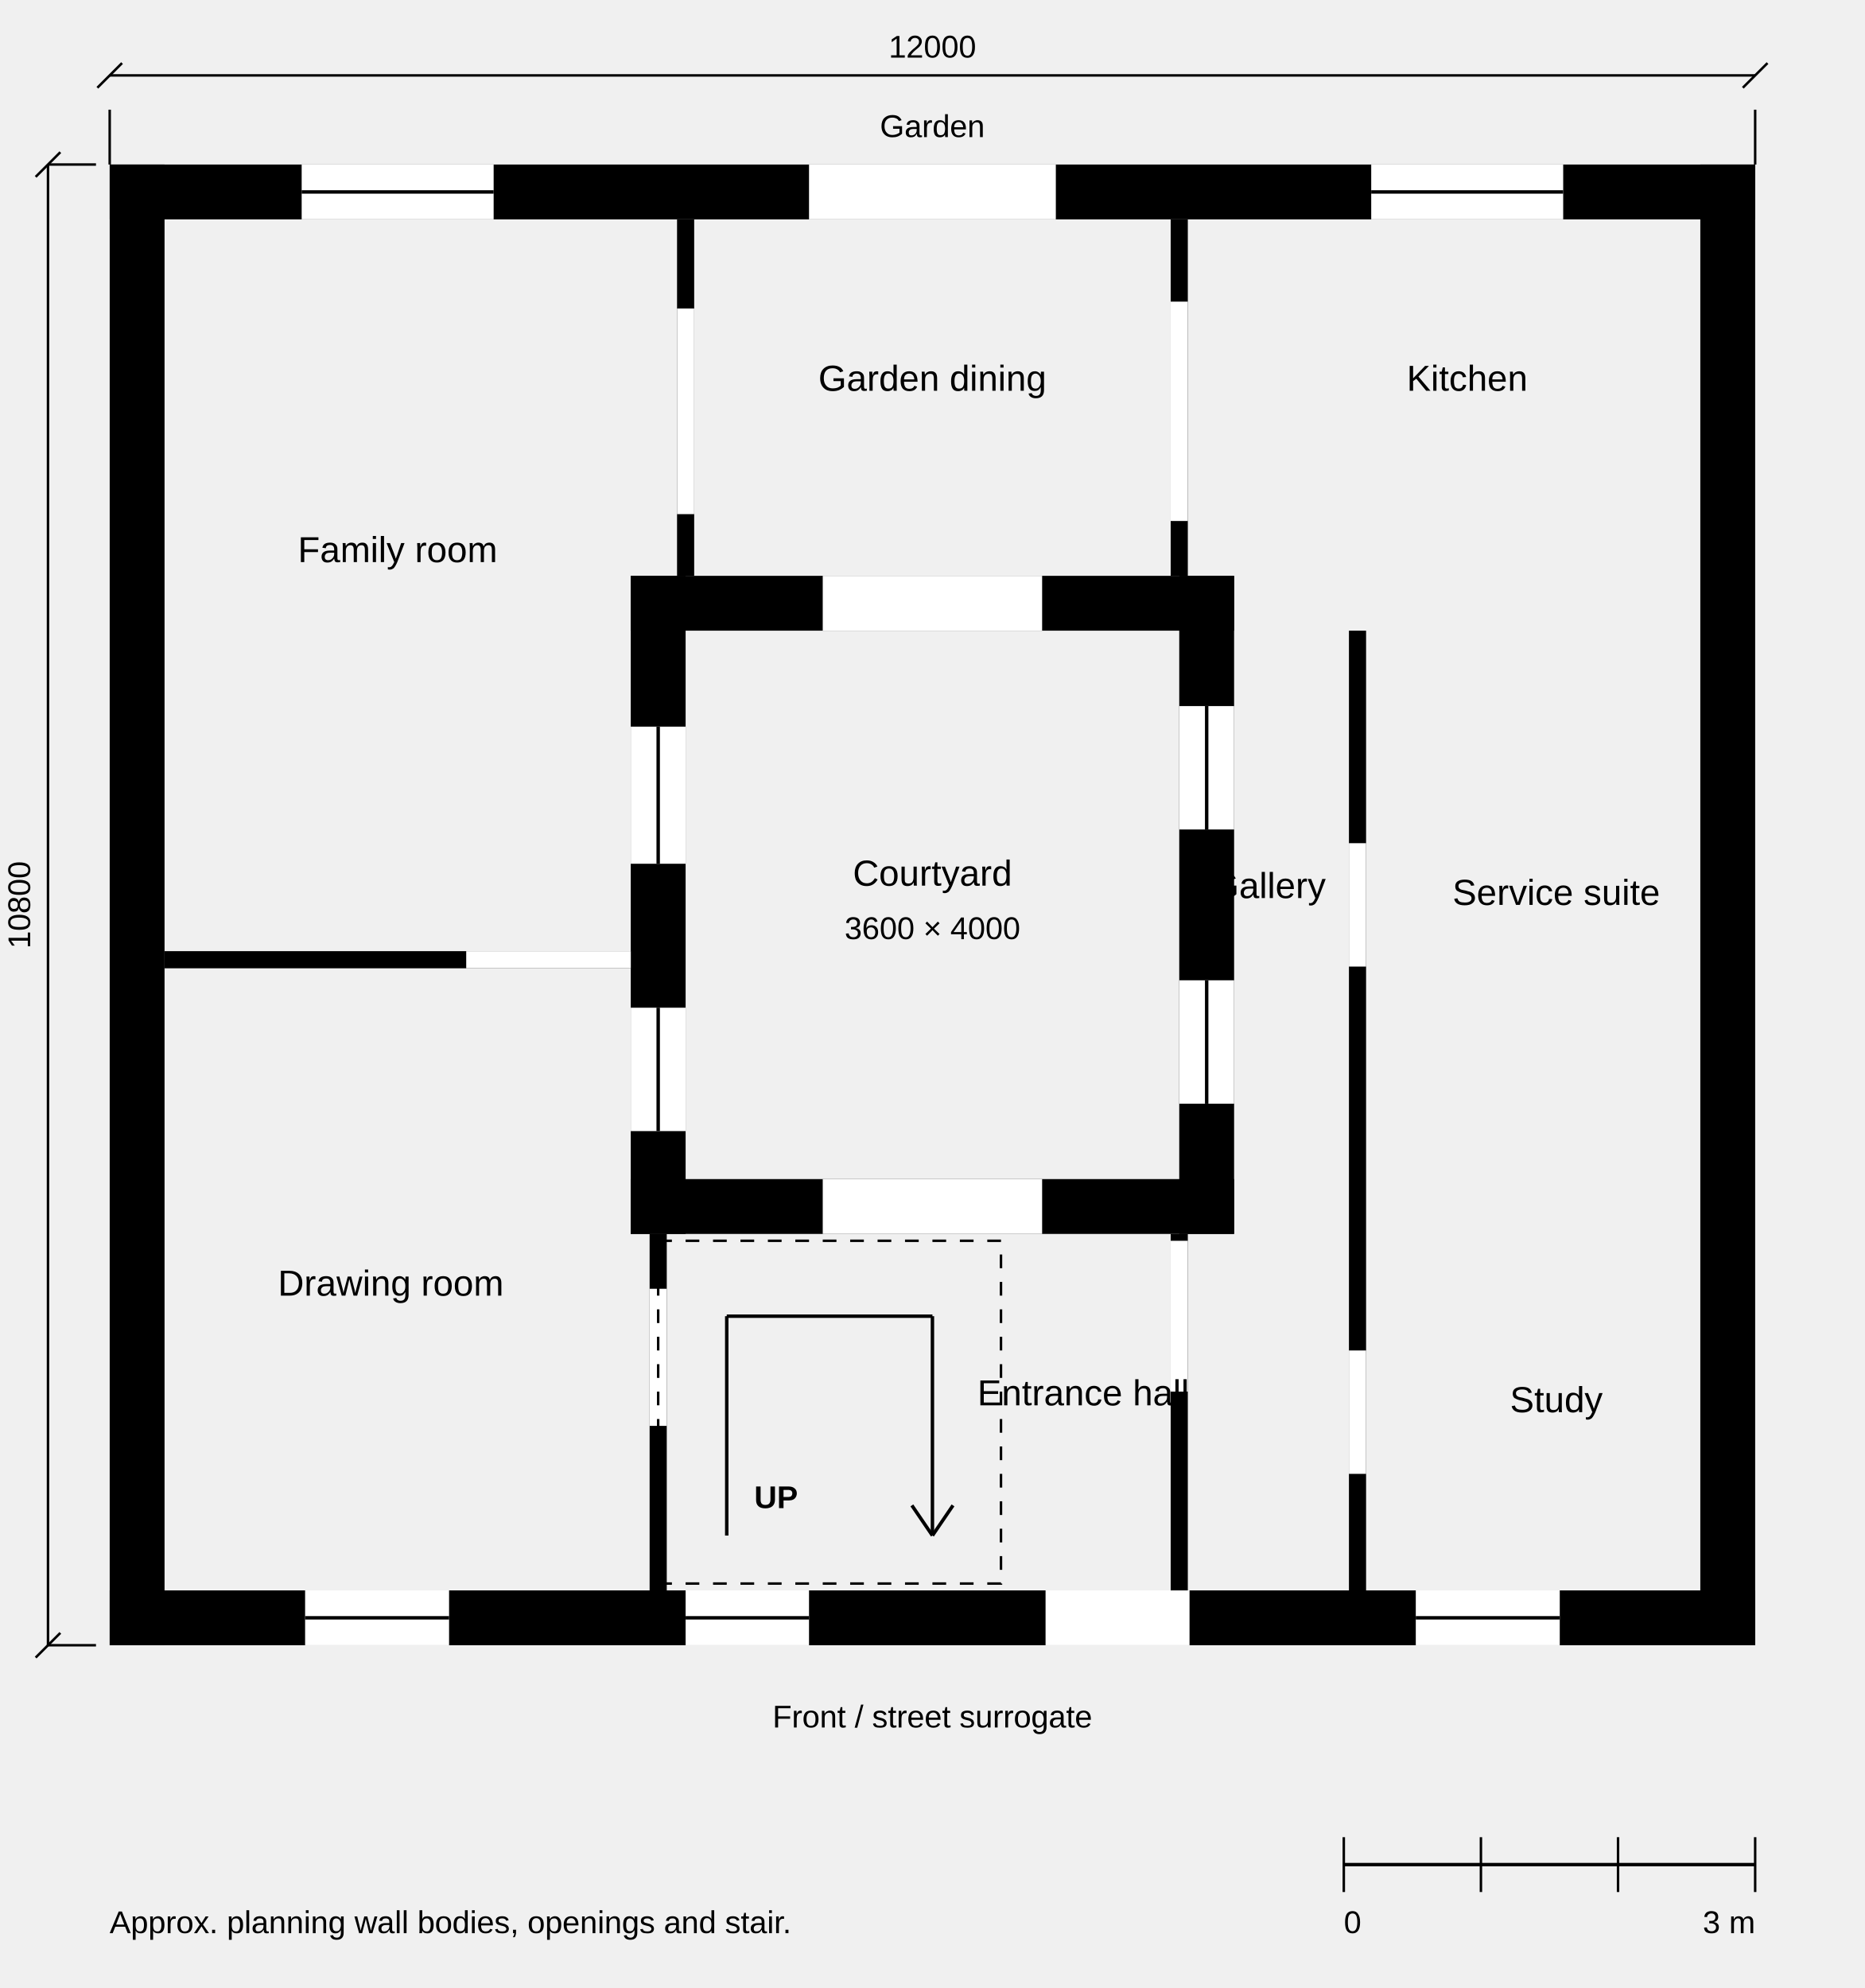
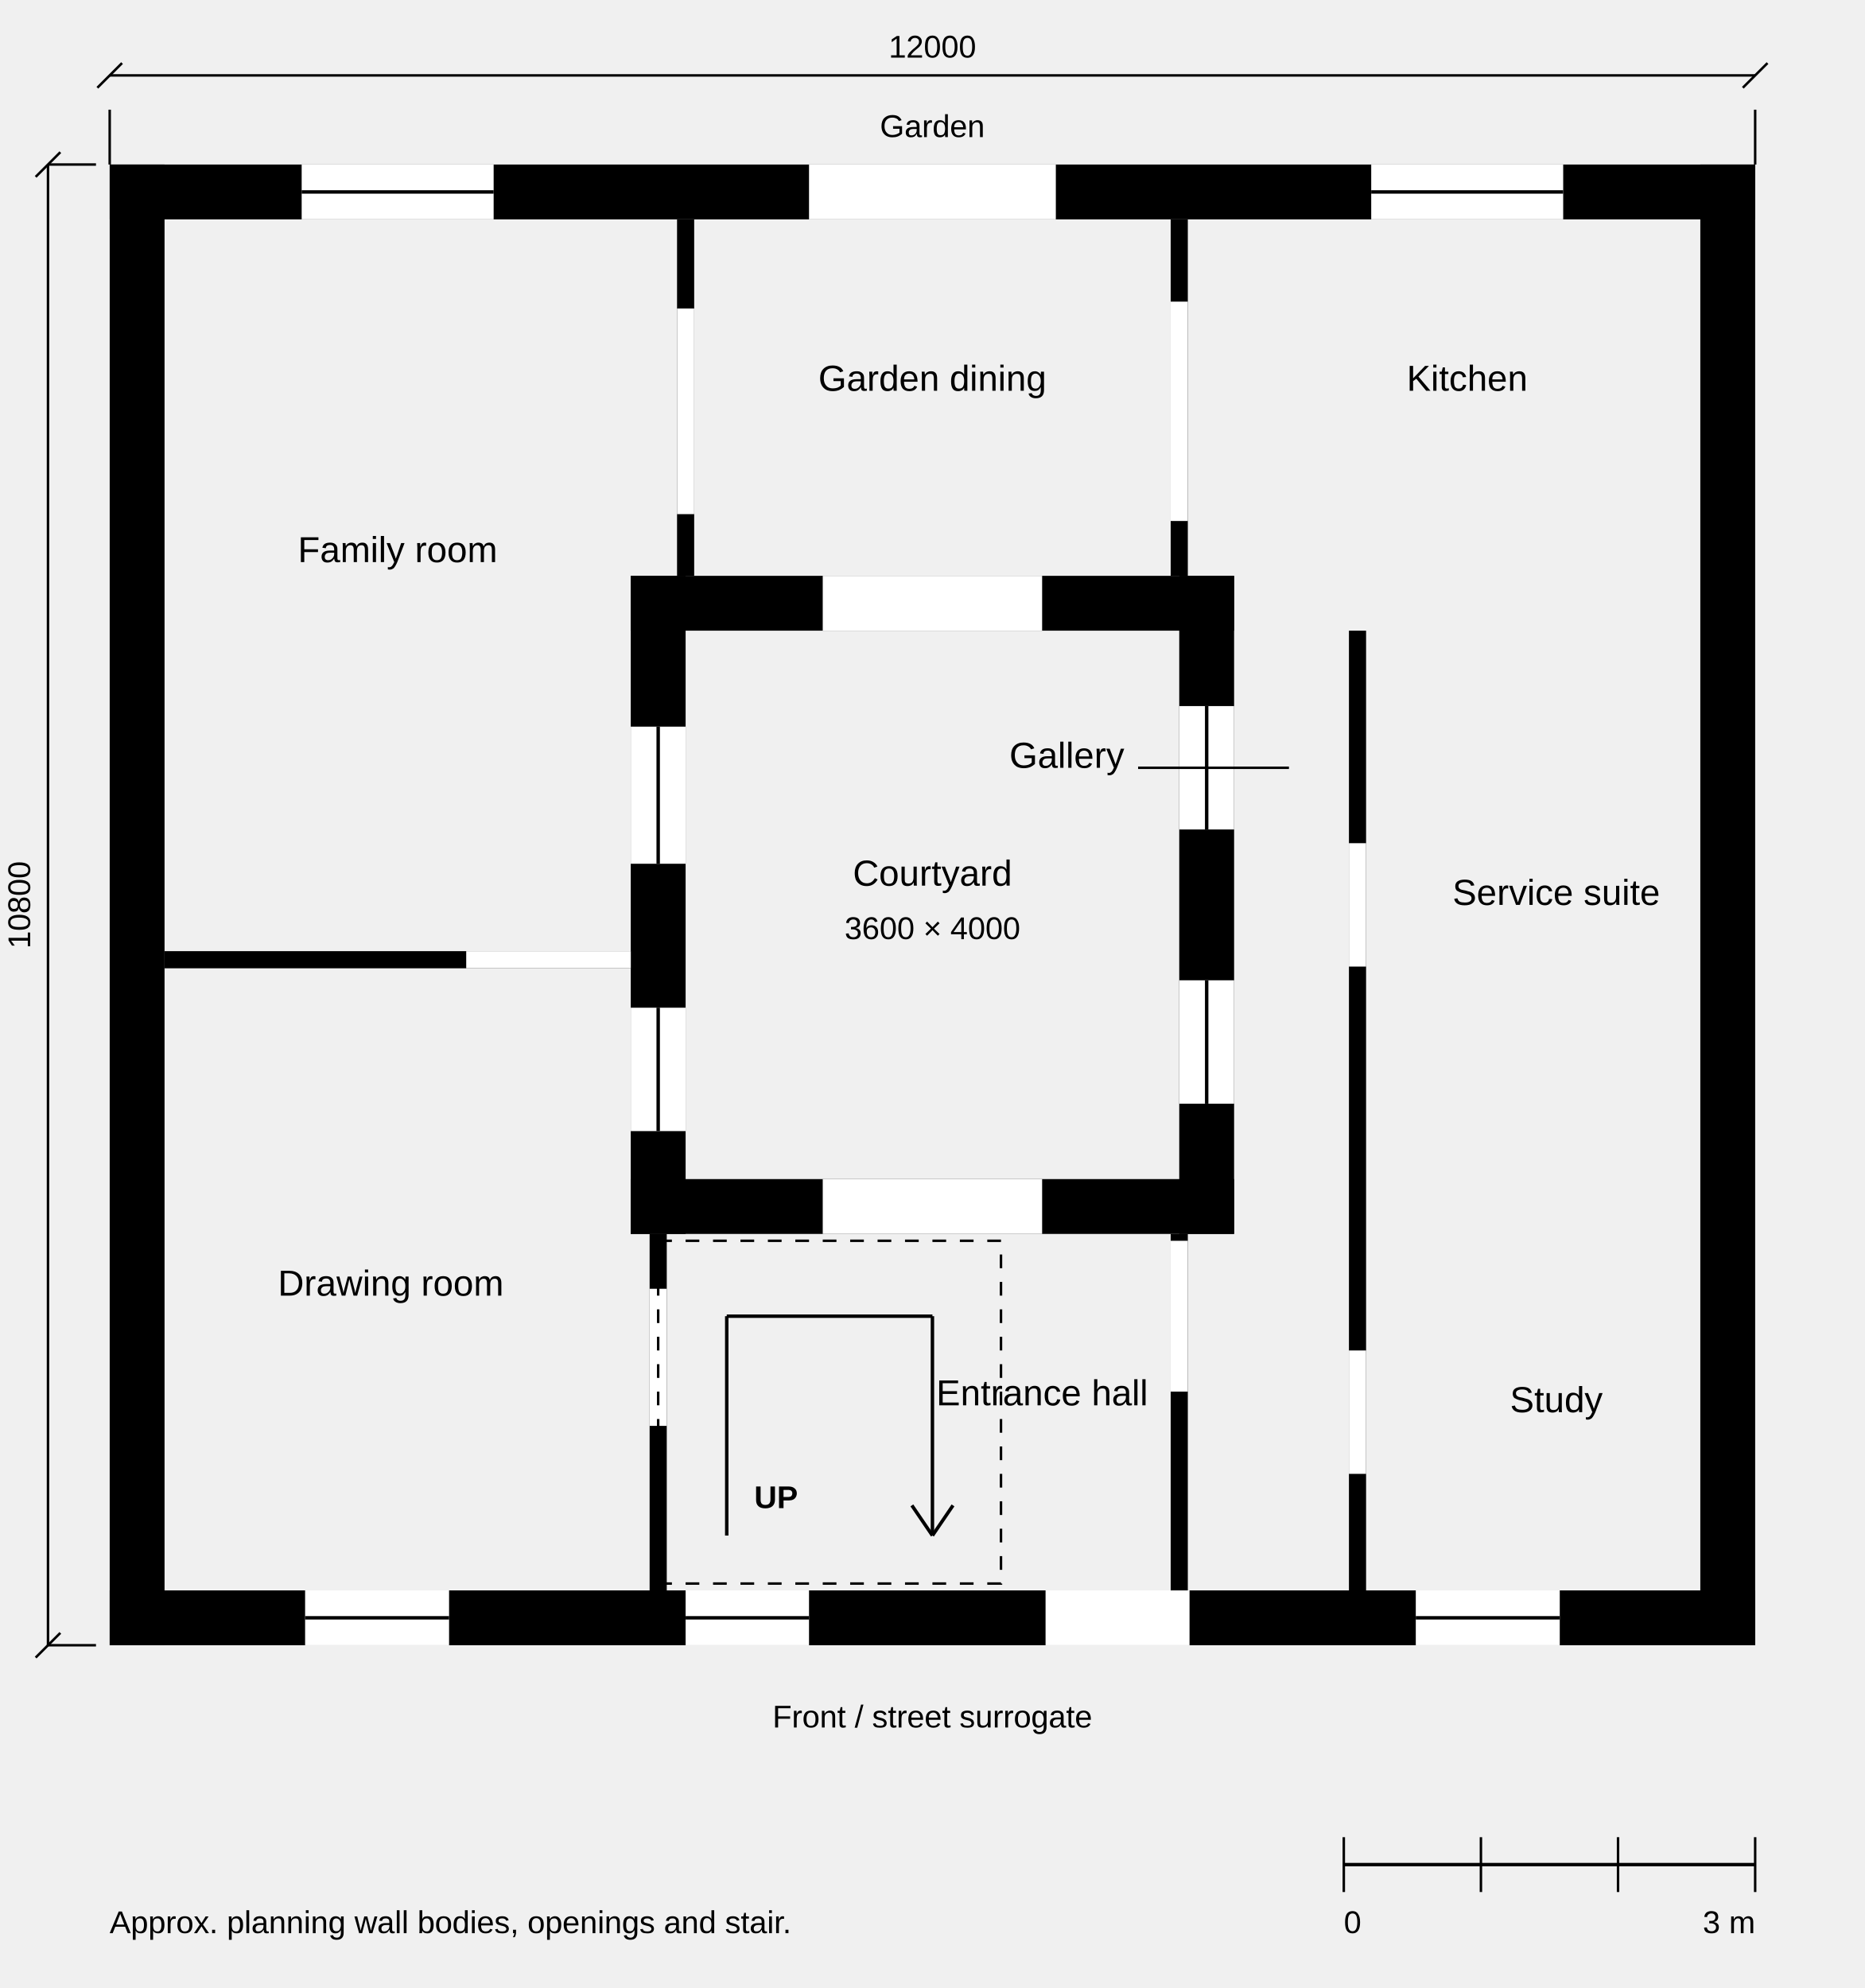
<svg xmlns="http://www.w3.org/2000/svg" width="136mm" height="145mm" viewBox="0 0 136 145" role="img" aria-labelledby="title desc" data-view-id="REFERENCE-HOUSE-GROUND-PLAN" data-source-id="RH-C1-REFERENCE-HOUSE" data-scale-denominator="100">
  <style>.line-cut{stroke:#000000;stroke-width:0.5;fill:none;stroke-linecap:butt;stroke-linejoin:miter}.line-profile{stroke:#000000;stroke-width:0.35;fill:none;stroke-linecap:butt;stroke-linejoin:miter}.line-primary{stroke:#000000;stroke-width:0.25;fill:none;stroke-linecap:butt;stroke-linejoin:miter}.line-secondary{stroke:#000000;stroke-width:0.18;fill:none;stroke-linecap:butt;stroke-linejoin:miter}.text-label{font-family:Arial, Helvetica, sans-serif;font-size:2.646;font-weight:400;fill:#000000}.text-note{font-family:Arial, Helvetica, sans-serif;font-size:2.293;font-weight:400;fill:#000000}.text-marker{font-family:Arial, Helvetica, sans-serif;font-size:2.293;font-weight:700;fill:#000000}.dash-overhead{stroke-dasharray:3 1.5}.dash-datum{stroke-dasharray:6 1.5 1 1.5}.dash-provisional{stroke-dasharray:1 1}.fill-paper{fill:#ffffff;stroke:none}.fill-ink{fill:#000000;stroke:none}.fill-context{fill:#666666;stroke:none}.fill-faint{fill:#a6a6a6;stroke:none}</style>
  <rect x="86" y="42" width="4" height="48" class="fill-ink" data-entity="wall-G-COURT-EAST" data-provisional="true" data-source="G-COURT-EAST" />
  <rect x="85.375" y="16" width="1.25" height="26" class="fill-ink" data-entity="wall-G-COURT-EAST-NORTH-CONT-B" data-provisional="true" data-source="G-COURT-EAST-NORTH-CONT-B" />
  <rect x="85.375" y="90" width="1.25" height="26" class="fill-ink" data-entity="wall-G-COURT-EAST-SOUTH-CONT-B" data-provisional="true" data-source="G-COURT-EAST-SOUTH-CONT-B" />
  <rect x="46" y="42" width="44" height="4" class="fill-ink" data-entity="wall-G-COURT-NORTH" data-provisional="true" data-source="G-COURT-NORTH" />
  <rect x="46" y="86" width="44" height="4" class="fill-ink" data-entity="wall-G-COURT-SOUTH" data-provisional="true" data-source="G-COURT-SOUTH" />
  <rect x="46" y="42" width="4" height="48" class="fill-ink" data-entity="wall-G-COURT-WEST" data-provisional="true" data-source="G-COURT-WEST" />
  <rect x="49.375" y="16" width="1.25" height="26" class="fill-ink" data-entity="wall-G-COURT-WEST-NORTH-CONT-B" data-provisional="true" data-source="G-COURT-WEST-NORTH-CONT-B" />
  <rect x="98.375" y="46" width="1.25" height="70" class="fill-ink" data-entity="wall-G-GALLERY-SERVICE-B" data-provisional="true" data-source="G-GALLERY-SERVICE-B" />
  <rect x="47.375" y="90" width="1.25" height="26" class="fill-ink" data-entity="wall-G-HALL-WEST-B" data-provisional="true" data-source="G-HALL-WEST-B" />
  <rect x="124" y="12" width="4" height="108" class="fill-ink" data-entity="wall-G-OUTER-EAST" data-provisional="true" data-source="G-OUTER-EAST" />
  <rect x="8" y="12" width="120" height="4" class="fill-ink" data-entity="wall-G-OUTER-NORTH" data-provisional="true" data-source="G-OUTER-NORTH" />
  <rect x="8" y="116" width="120" height="4" class="fill-ink" data-entity="wall-G-OUTER-SOUTH" data-provisional="true" data-source="G-OUTER-SOUTH" />
  <rect x="8" y="12" width="4" height="108" class="fill-ink" data-entity="wall-G-OUTER-WEST" data-provisional="true" data-source="G-OUTER-WEST" />
  <rect x="12" y="69.375" width="34" height="1.25" class="fill-ink" data-entity="wall-G-WEST-SPLIT-B" data-provisional="true" data-source="G-WEST-SPLIT-B" />
  <rect x="76.25" y="116" width="10.5" height="4" class="fill-paper" data-entity="opening-G-FRONT-D01" data-host="G-OUTER-SOUTH" data-provisional="true" data-source="G-FRONT-D01" data-widthAuthority="range-max-cut" />
  <rect x="22.25" y="116" width="10.5" height="4" class="fill-paper" data-entity="opening-G-FRONT-W01" data-host="G-OUTER-SOUTH" data-provisional="true" data-source="G-FRONT-W01" data-widthAuthority="approximate" />
  <line x1="22.25" y1="118" x2="32.75" y2="118" class="line-primary" data-entity="frame-G-FRONT-W01" data-provisional="true" data-source="G-FRONT-W01" />
  <rect x="50" y="116" width="9" height="4" class="fill-paper" data-entity="opening-G-FRONT-W02" data-host="G-OUTER-SOUTH" data-provisional="true" data-source="G-FRONT-W02" data-widthAuthority="approximate" />
  <line x1="50" y1="118" x2="59" y2="118" class="line-primary" data-entity="frame-G-FRONT-W02" data-provisional="true" data-source="G-FRONT-W02" />
  <rect x="103.25" y="116" width="10.5" height="4" class="fill-paper" data-entity="opening-G-FRONT-W04" data-host="G-OUTER-SOUTH" data-provisional="true" data-source="G-FRONT-W04" data-widthAuthority="approximate" />
  <line x1="103.25" y1="118" x2="113.75" y2="118" class="line-primary" data-entity="frame-G-FRONT-W04" data-provisional="true" data-source="G-FRONT-W04" />
  <rect x="34" y="69.375" width="12" height="1.25" class="fill-paper" data-entity="opening-G-INT-DRAW-FAM-01" data-host="G-WEST-SPLIT-B" data-provisional="true" data-source="G-INT-DRAW-FAM-01" data-widthAuthority="approximate" />
  <rect x="47.375" y="94" width="1.25" height="10" class="fill-paper" data-entity="opening-G-INT-DRAW-HALL-01" data-host="G-HALL-WEST-B" data-provisional="true" data-source="G-INT-DRAW-HALL-01" data-widthAuthority="approximate" />
  <rect x="85.375" y="90.5" width="1.25" height="11" class="fill-paper" data-entity="opening-G-INT-HALL-GAL-01" data-host="G-COURT-EAST-SOUTH-CONT-B" data-provisional="true" data-source="G-INT-HALL-GAL-01" data-widthAuthority="approximate" />
  <rect x="98.375" y="98.5" width="1.25" height="9" class="fill-paper" data-entity="opening-G-INT-STUDY-GAL-01" data-host="G-GALLERY-SERVICE-B" data-provisional="true" data-source="G-INT-STUDY-GAL-01" data-widthAuthority="approximate" />
  <rect x="98.375" y="61.5" width="1.25" height="9" class="fill-paper" data-entity="opening-G-INT-SVC-GAL-01" data-host="G-GALLERY-SERVICE-B" data-provisional="true" data-source="G-INT-SVC-GAL-01" data-widthAuthority="approximate" />
  <rect x="49.375" y="22.5" width="1.25" height="15" class="fill-paper" data-entity="opening-G-INT-FAM-GARDEN-01" data-host="G-COURT-WEST-NORTH-CONT-B" data-provisional="true" data-source="G-INT-FAM-GARDEN-01" data-widthAuthority="approximate" />
  <rect x="85.375" y="22" width="1.25" height="16" class="fill-paper" data-entity="opening-G-INT-GARDEN-KIT-01" data-host="G-COURT-EAST-NORTH-CONT-B" data-provisional="true" data-source="G-INT-GARDEN-KIT-01" data-widthAuthority="approximate" />
  <rect x="60" y="86" width="16" height="4" class="fill-paper" data-entity="opening-G-COURT-SOUTH-PUB-01" data-host="G-COURT-SOUTH" data-provisional="true" data-source="G-COURT-SOUTH-PUB-01" data-widthAuthority="approximate" />
  <rect x="60" y="42" width="16" height="4" class="fill-paper" data-entity="opening-G-COURT-NORTH-PUB-01" data-host="G-COURT-NORTH" data-provisional="true" data-source="G-COURT-NORTH-PUB-01" data-widthAuthority="approximate" />
  <rect x="86" y="71.5" width="4" height="9" class="fill-paper" data-entity="opening-G-COURT-EAST-PUB-01" data-host="G-COURT-EAST" data-provisional="true" data-source="G-COURT-EAST-PUB-01" data-widthAuthority="approximate" />
  <line x1="88" y1="80.5" x2="88" y2="71.5" class="line-primary" data-entity="frame-G-COURT-EAST-PUB-01" data-provisional="true" data-source="G-COURT-EAST-PUB-01" />
  <rect x="86" y="51.5" width="4" height="9" class="fill-paper" data-entity="opening-G-COURT-EAST-PUB-02" data-host="G-COURT-EAST" data-provisional="true" data-source="G-COURT-EAST-PUB-02" data-widthAuthority="approximate" />
  <line x1="88" y1="60.5" x2="88" y2="51.5" class="line-primary" data-entity="frame-G-COURT-EAST-PUB-02" data-provisional="true" data-source="G-COURT-EAST-PUB-02" />
  <rect x="46" y="73.5" width="4" height="9" class="fill-paper" data-entity="opening-G-COURT-WEST-PUB-01" data-host="G-COURT-WEST" data-provisional="true" data-source="G-COURT-WEST-PUB-01" data-widthAuthority="approximate" />
  <line x1="48" y1="82.5" x2="48" y2="73.5" class="line-primary" data-entity="frame-G-COURT-WEST-PUB-01" data-provisional="true" data-source="G-COURT-WEST-PUB-01" />
  <rect x="46" y="53" width="4" height="10" class="fill-paper" data-entity="opening-G-COURT-WEST-PUB-02" data-host="G-COURT-WEST" data-provisional="true" data-source="G-COURT-WEST-PUB-02" data-widthAuthority="approximate" />
  <line x1="48" y1="63" x2="48" y2="53" class="line-primary" data-entity="frame-G-COURT-WEST-PUB-02" data-provisional="true" data-source="G-COURT-WEST-PUB-02" />
  <rect x="22" y="12" width="14" height="4" class="fill-paper" data-entity="opening-G-GARDEN-WEST-PUB-01" data-host="G-OUTER-NORTH" data-provisional="true" data-source="G-GARDEN-WEST-PUB-01" data-widthAuthority="approximate" />
  <line x1="22" y1="14" x2="36" y2="14" class="line-primary" data-entity="frame-G-GARDEN-WEST-PUB-01" data-provisional="true" data-source="G-GARDEN-WEST-PUB-01" />
  <rect x="59" y="12" width="18" height="4" class="fill-paper" data-entity="opening-G-GARDEN-CENTRE-PUB-01" data-host="G-OUTER-NORTH" data-provisional="true" data-source="G-GARDEN-CENTRE-PUB-01" data-widthAuthority="approximate" />
  <rect x="100" y="12" width="14" height="4" class="fill-paper" data-entity="opening-G-GARDEN-EAST-PUB-01" data-host="G-OUTER-NORTH" data-provisional="true" data-source="G-GARDEN-EAST-PUB-01" data-widthAuthority="approximate" />
  <line x1="100" y1="14" x2="114" y2="14" class="line-primary" data-entity="frame-G-GARDEN-EAST-PUB-01" data-provisional="true" data-source="G-GARDEN-EAST-PUB-01" />
  <rect x="48" y="90.5" width="25" height="25" class="line-secondary dash-provisional" data-entity="stair-reservation" data-provisional="true" data-source="G-STAIR-PUB-01" />
  <line x1="53" y1="112" x2="53" y2="96" class="line-primary" data-entity="stair-flight-trace-1" data-provisional="true" />
  <line x1="53" y1="96" x2="68" y2="96" class="line-primary" data-entity="stair-flight-trace-2" data-provisional="true" />
  <line x1="68" y1="96" x2="68" y2="112" class="line-primary" data-entity="stair-flight-trace-3" data-provisional="true" />
  <line x1="68" y1="112" x2="66.5" y2="109.8" class="line-primary" data-entity="stair-arrow-left" data-provisional="true" />
  <line x1="68" y1="112" x2="69.5" y2="109.8" class="line-primary" data-entity="stair-arrow-right" data-provisional="true" />
  <text x="55" y="110" class="text-marker" text-anchor="start" data-entity="stair-up" data-provisional="true">UP</text>
  <text x="28.5" y="94.5" class="text-label" text-anchor="middle" data-entity="label-G-DRAW-02" data-provisional="true" data-space="G-DRAW-02">Drawing room</text>
  <text x="29" y="41" class="text-label" text-anchor="middle" data-entity="label-G-FAM-02" data-provisional="true" data-space="G-FAM-02">Family room</text>
-   <text x="79" y="102.5" class="text-label" text-anchor="middle" data-entity="label-G-HALL-02" data-provisional="true" data-space="G-HALL-02">Entrance hall</text>
+   <text x="76" y="102.5" class="text-label" text-anchor="middle" data-entity="label-G-HALL-02" data-provisional="true" data-space="G-HALL-02">Entrance hall</text>
  <text x="113.5" y="103" class="text-label" text-anchor="middle" data-entity="label-G-STUDY-02" data-provisional="false" data-space="G-STUDY-02">Study</text>
-   <text x="92.5" y="65.5" class="text-label" text-anchor="middle" data-entity="label-G-GAL-01" data-provisional="false" data-space="G-GAL-01">Gallery</text>
+   <line x1="83" y1="56" x2="94" y2="56" class="line-secondary" data-entity="label-leader-G-GAL-01" data-provisional="false" data-space="G-GAL-01" />
+   <text x="82" y="56" class="text-label" text-anchor="end" data-entity="label-G-GAL-01" data-provisional="false" data-space="G-GAL-01">Gallery</text>
  <text x="113.5" y="66" class="text-label" text-anchor="middle" data-entity="label-G-SVC-02" data-provisional="false" data-space="G-SVC-02">Service suite</text>
  <text x="68" y="28.5" class="text-label" text-anchor="middle" data-entity="label-G-GARDEN-02" data-provisional="false" data-space="G-GARDEN-02">Garden dining</text>
  <text x="107" y="28.5" class="text-label" text-anchor="middle" data-entity="label-G-KIT-02" data-provisional="false" data-space="G-KIT-02">Kitchen</text>
  <text x="68" y="64.6" class="text-label" text-anchor="middle" data-entity="label-courtyard">Courtyard</text>
  <text x="68" y="68.5" class="text-note" text-anchor="middle" data-entity="dim-courtyard">3600 × 4000</text>
  <text x="68" y="10" class="text-note" text-anchor="middle" data-entity="label-garden">Garden</text>
  <text x="68" y="126" class="text-note" text-anchor="middle" data-entity="label-front">Front / street surrogate</text>
  <line x1="8" y1="5.5" x2="128" y2="5.5" class="line-secondary" data-entity="dim-width" />
  <line x1="8" y1="8" x2="8" y2="12" class="line-secondary" data-entity="dim-width-ext-left" />
  <line x1="128" y1="8" x2="128" y2="12" class="line-secondary" data-entity="dim-width-ext-right" />
  <line x1="7.1" y1="6.4" x2="8.9" y2="4.6" class="line-secondary" data-entity="dim-width-tick-left" />
  <line x1="127.1" y1="6.4" x2="128.9" y2="4.6" class="line-secondary" data-entity="dim-width-tick-right" />
  <text x="68" y="4.2" class="text-note" text-anchor="middle" data-entity="dim-width-text">12000</text>
  <line x1="3.5" y1="12" x2="3.5" y2="120" class="line-secondary" data-entity="dim-depth" />
  <line x1="3.5" y1="12" x2="7" y2="12" class="line-secondary" data-entity="dim-depth-ext-top" />
  <line x1="3.5" y1="120" x2="7" y2="120" class="line-secondary" data-entity="dim-depth-ext-bottom" />
  <line x1="2.6" y1="12.9" x2="4.4" y2="11.1" class="line-secondary" data-entity="dim-depth-tick-top" />
  <line x1="2.6" y1="120.9" x2="4.4" y2="119.1" class="line-secondary" data-entity="dim-depth-tick-bottom" />
  <text x="2.2" y="66" class="text-note" text-anchor="middle" transform="rotate(-90 2.2 66)" data-entity="dim-depth-text">10800</text>
  <line x1="98" y1="136" x2="128" y2="136" class="line-primary" data-entity="scale-bar" />
  <line x1="98" y1="134" x2="98" y2="138" class="line-secondary" data-entity="scale-tick-0" />
  <line x1="108" y1="134" x2="108" y2="138" class="line-secondary" data-entity="scale-tick-1" />
  <line x1="118" y1="134" x2="118" y2="138" class="line-secondary" data-entity="scale-tick-2" />
  <line x1="128" y1="134" x2="128" y2="138" class="line-secondary" data-entity="scale-tick-3" />
  <text x="98" y="141" class="text-note" text-anchor="start" data-entity="scale-zero">0</text>
  <text x="128" y="141" class="text-note" text-anchor="end" data-entity="scale-three">3 m</text>
  <text x="8" y="141" class="text-note" text-anchor="start" data-entity="approx-note">Approx. planning wall bodies, openings and stair.</text>
</svg>
